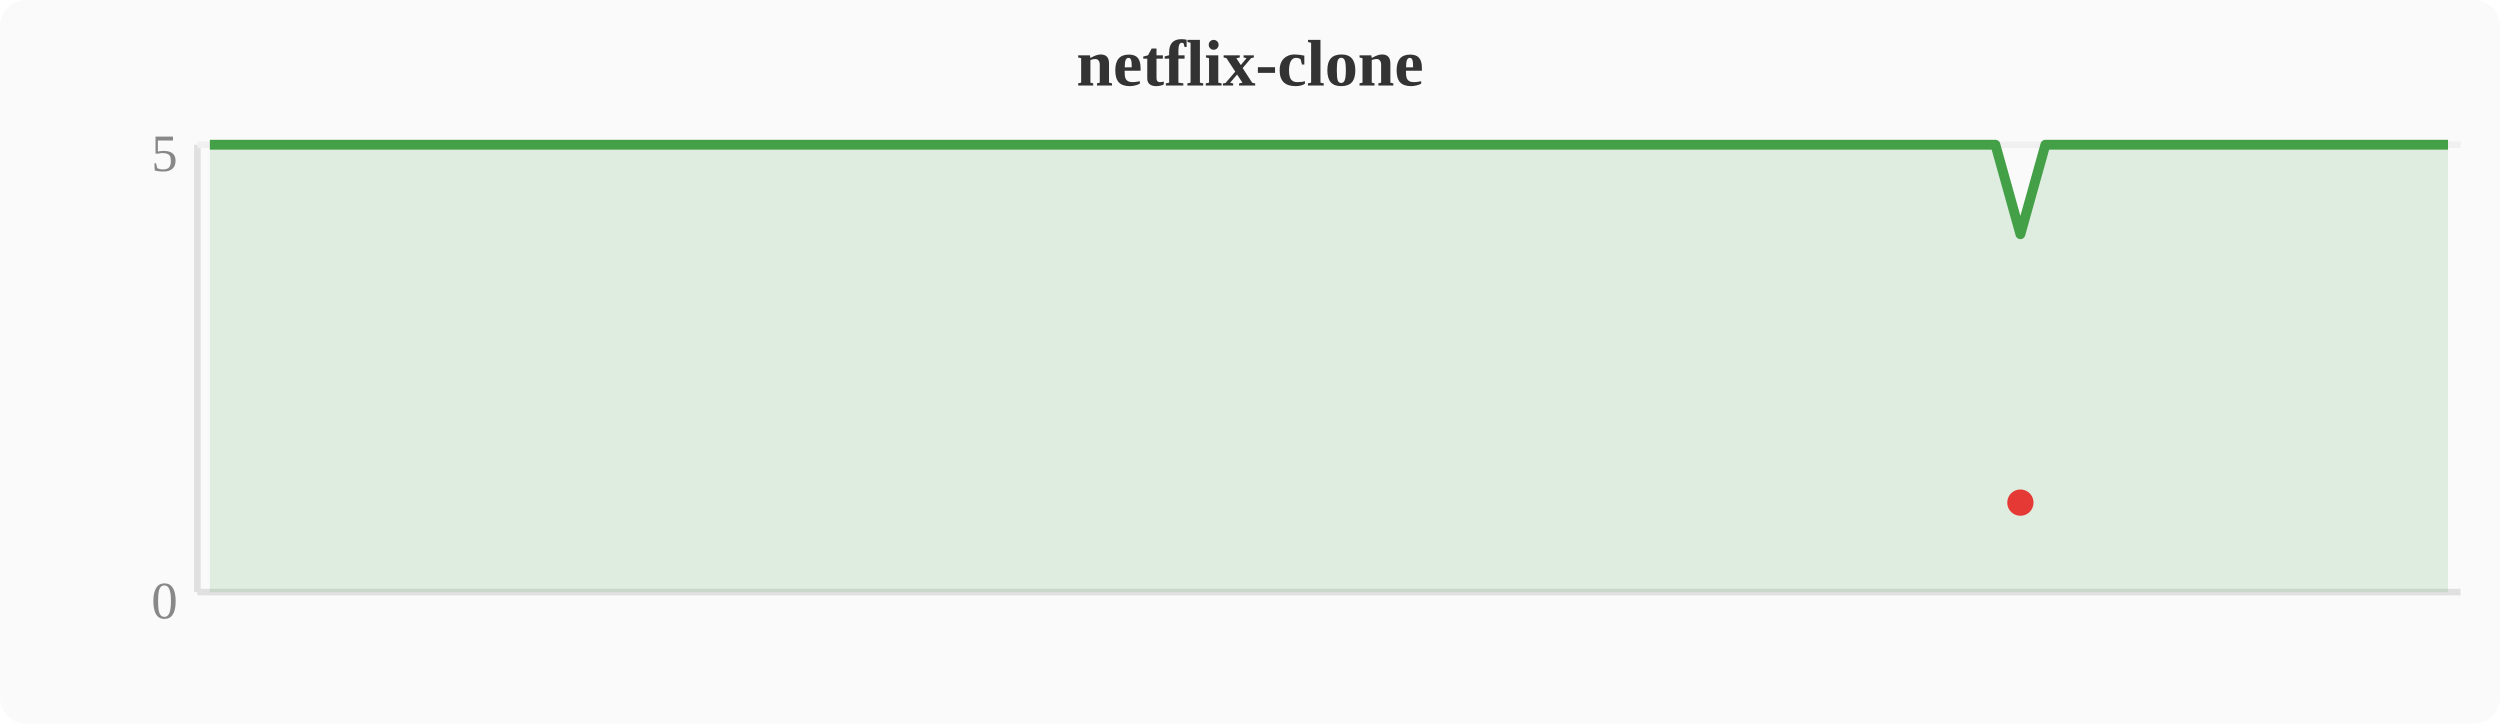
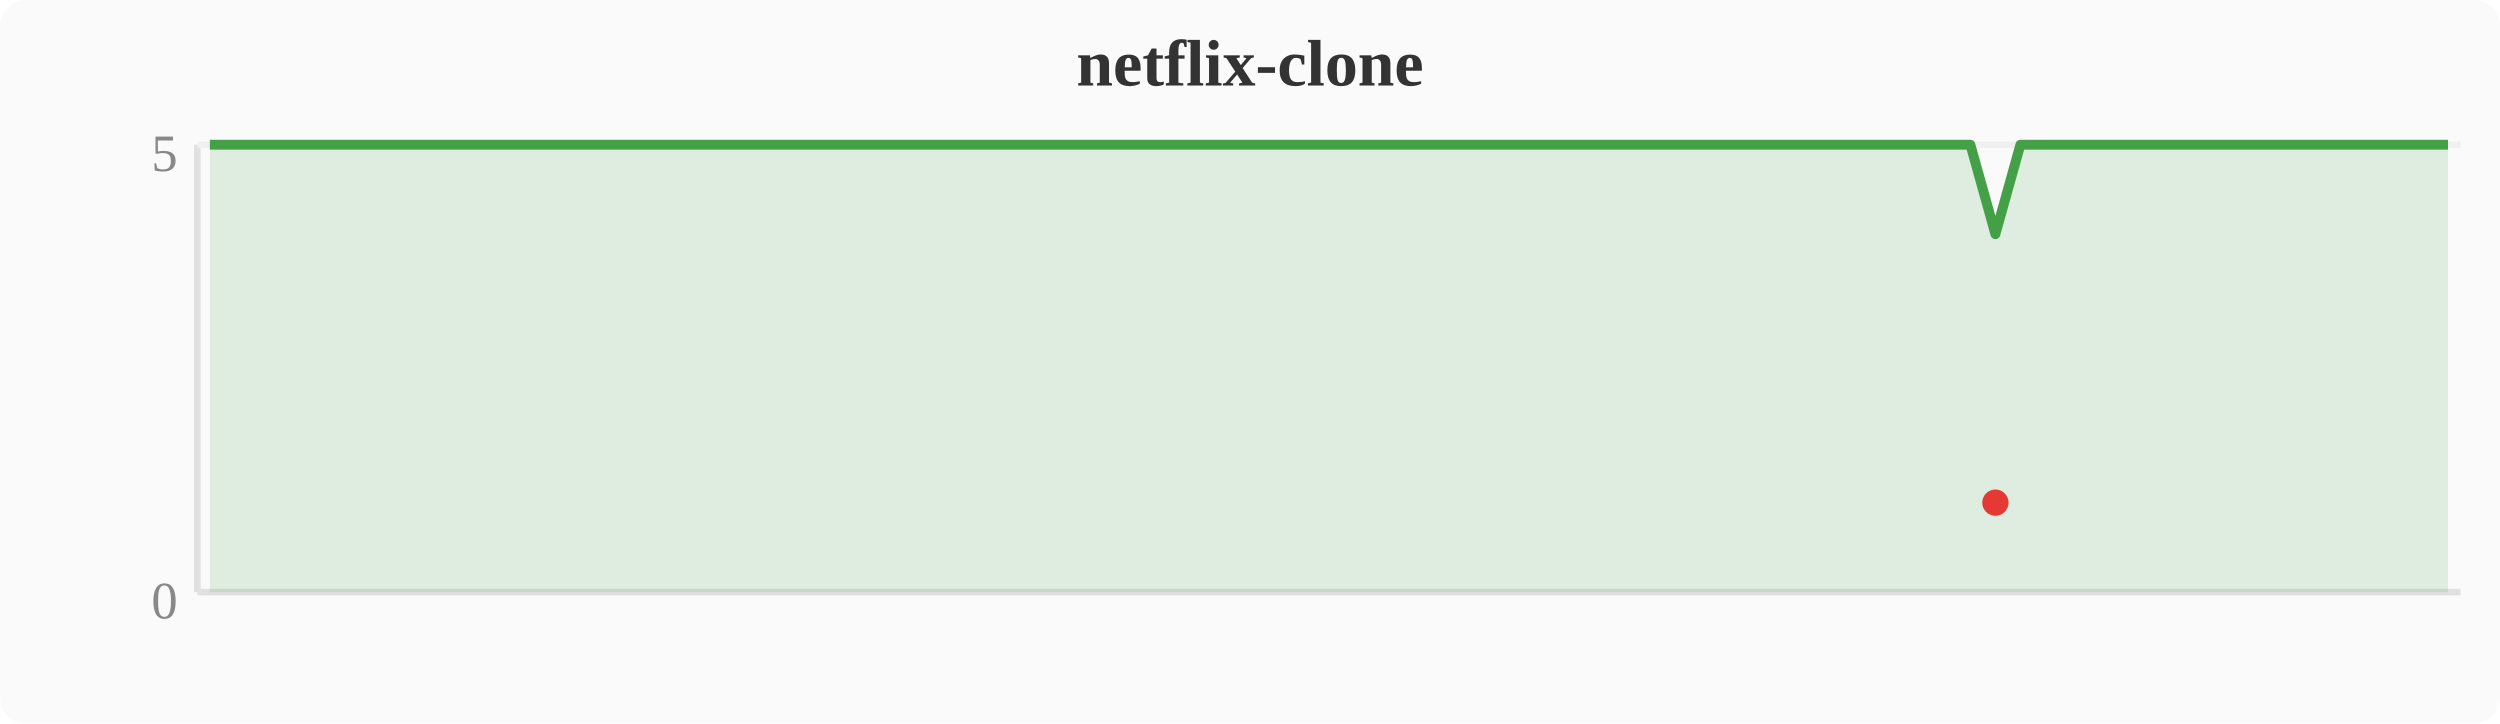
<svg xmlns="http://www.w3.org/2000/svg" width="380" height="110" viewBox="0 0 380 110">
  <rect width="380" height="110" fill="#fafafa" rx="4" />
  <text x="190" y="13" text-anchor="middle" font-size="10" font-weight="bold" fill="#333">netflix-clone</text>
  <line x1="30" y1="22" x2="30" y2="90" stroke="#e0e0e0" stroke-width="1" />
  <line x1="30" y1="90" x2="374" y2="90" stroke="#e0e0e0" stroke-width="1" />
  <line x1="30" y1="22" x2="374" y2="22" stroke="#f0f0f0" stroke-width="1" />
  <text x="27" y="94" text-anchor="end" font-size="8" fill="#888">0</text>
  <text x="27" y="26" text-anchor="end" font-size="8" fill="#888">5</text>
-   <polygon points="31.9,22.0 35.7,22.0 39.6,22.0 43.4,22.0 47.2,22.0 51.0,22.0 54.8,22.0 58.7,22.0 62.5,22.0 66.3,22.0 70.1,22.0 74.0,22.0 77.8,22.0 81.6,22.0 85.4,22.0 89.2,22.0 93.1,22.0 96.9,22.0 100.7,22.0 104.5,22.0 108.4,22.0 112.2,22.0 116.0,22.0 119.8,22.0 123.6,22.0 127.5,22.0 131.3,22.0 135.1,22.0 138.9,22.0 142.8,22.0 146.6,22.0 150.4,22.0 154.2,22.0 158.0,22.0 161.9,22.0 165.7,22.0 169.5,22.0 173.3,22.0 177.2,22.0 181.0,22.0 184.8,22.0 188.6,22.0 192.4,22.0 196.3,22.0 200.1,22.0 203.9,22.0 207.7,22.0 211.6,22.0 215.4,22.0 219.2,22.0 223.0,22.0 226.8,22.0 230.7,22.0 234.5,22.0 238.3,22.0 242.1,22.0 246.0,22.0 249.8,22.0 253.6,22.0 257.4,22.0 261.2,22.0 265.1,22.0 268.9,22.0 272.7,22.0 276.5,22.0 280.4,22.0 284.2,22.0 288.0,22.0 291.8,22.0 295.6,22.0 299.5,22.0 303.3,22.0 307.1,35.6 310.9,22.0 314.8,22.0 318.6,22.0 322.4,22.0 326.2,22.0 330.0,22.0 333.9,22.0 337.7,22.0 341.5,22.0 345.3,22.0 349.2,22.0 353.0,22.0 356.8,22.0 360.6,22.0 364.4,22.0 368.3,22.0 372.1,22.0 372.1,90 31.9,90" fill="#43a047" opacity="0.15" />
-   <polyline points="31.9,22.0 35.7,22.0 39.6,22.0 43.4,22.0 47.2,22.0 51.0,22.0 54.8,22.0 58.7,22.0 62.5,22.0 66.3,22.0 70.1,22.0 74.0,22.0 77.8,22.0 81.6,22.0 85.4,22.0 89.2,22.0 93.1,22.0 96.9,22.0 100.7,22.0 104.5,22.0 108.4,22.0 112.2,22.0 116.0,22.0 119.8,22.0 123.6,22.0 127.5,22.0 131.3,22.0 135.1,22.0 138.9,22.0 142.8,22.0 146.6,22.0 150.4,22.0 154.2,22.0 158.0,22.0 161.9,22.0 165.7,22.0 169.5,22.0 173.3,22.0 177.2,22.0 181.0,22.0 184.8,22.0 188.6,22.0 192.4,22.0 196.3,22.0 200.1,22.0 203.9,22.0 207.7,22.0 211.6,22.0 215.4,22.0 219.2,22.0 223.0,22.0 226.8,22.0 230.7,22.0 234.5,22.0 238.3,22.0 242.1,22.0 246.0,22.0 249.8,22.0 253.6,22.0 257.4,22.0 261.2,22.0 265.1,22.0 268.9,22.0 272.7,22.0 276.5,22.0 280.4,22.0 284.2,22.0 288.0,22.0 291.8,22.0 295.6,22.0 299.5,22.0 303.3,22.0 307.1,35.6 310.9,22.0 314.8,22.0 318.6,22.0 322.4,22.0 326.2,22.0 330.0,22.0 333.9,22.0 337.7,22.0 341.5,22.0 345.3,22.0 349.2,22.0 353.0,22.0 356.8,22.0 360.6,22.0 364.4,22.0 368.3,22.0 372.1,22.0" fill="none" stroke="#43a047" stroke-width="1.5" stroke-linejoin="round" />
-   <circle cx="307.1" cy="76.4" r="2" fill="#e53935" />
+   <polygon points="31.9,22.0 35.7,22.0 39.6,22.0 43.4,22.0 47.2,22.0 51.0,22.0 54.8,22.0 58.7,22.0 62.5,22.0 66.3,22.0 70.1,22.0 74.0,22.0 77.8,22.0 81.6,22.0 85.4,22.0 89.2,22.0 93.1,22.0 96.9,22.0 100.7,22.0 104.5,22.0 108.4,22.0 112.2,22.0 116.0,22.0 119.8,22.0 123.6,22.0 127.5,22.0 131.3,22.0 135.1,22.0 138.9,22.0 142.8,22.0 146.6,22.0 150.4,22.0 154.2,22.0 158.0,22.0 161.9,22.0 165.7,22.0 169.5,22.0 173.3,22.0 177.2,22.0 181.0,22.0 184.8,22.0 188.6,22.0 192.4,22.0 196.3,22.0 200.1,22.0 203.9,22.0 207.7,22.0 211.6,22.0 215.4,22.0 219.2,22.0 223.0,22.0 226.8,22.0 230.7,22.0 234.5,22.0 238.3,22.0 242.1,22.0 246.0,22.0 249.8,22.0 253.6,22.0 257.4,22.0 261.2,22.0 265.1,22.0 268.9,22.0 272.7,22.0 276.5,22.0 280.4,22.0 284.2,22.0 288.0,22.0 291.8,22.0 295.6,22.0 299.5,22.0 303.3,35.6 307.1,22.0 310.9,22.0 314.8,22.0 318.6,22.0 322.4,22.0 326.2,22.0 330.0,22.0 333.9,22.0 337.7,22.0 341.5,22.0 345.3,22.0 349.2,22.0 353.0,22.0 356.8,22.0 360.6,22.0 364.4,22.0 368.3,22.0 372.1,22.0 372.1,90 31.9,90" fill="#43a047" opacity="0.15" />
+   <polyline points="31.9,22.0 35.7,22.0 39.6,22.0 43.4,22.0 47.2,22.0 51.0,22.0 54.8,22.0 58.7,22.0 62.5,22.0 66.3,22.0 70.1,22.0 74.0,22.0 77.8,22.0 81.6,22.0 85.4,22.0 89.2,22.0 93.1,22.0 96.9,22.0 100.7,22.0 104.5,22.0 108.4,22.0 112.2,22.0 116.0,22.0 119.8,22.0 123.6,22.0 127.5,22.0 131.3,22.0 135.1,22.0 138.9,22.0 142.8,22.0 146.6,22.0 150.4,22.0 154.2,22.0 158.0,22.0 161.9,22.0 165.7,22.0 169.5,22.0 173.3,22.0 177.2,22.0 181.0,22.0 184.8,22.0 188.6,22.0 192.4,22.0 196.3,22.0 200.1,22.0 203.9,22.0 207.7,22.0 211.6,22.0 215.4,22.0 219.2,22.0 223.0,22.0 226.8,22.0 230.7,22.0 234.5,22.0 238.3,22.0 242.1,22.0 246.0,22.0 249.8,22.0 253.6,22.0 257.4,22.0 261.2,22.0 265.1,22.0 268.9,22.0 272.7,22.0 276.5,22.0 280.4,22.0 284.2,22.0 288.0,22.0 291.8,22.0 295.6,22.0 299.5,22.0 303.3,35.6 307.1,22.0 310.9,22.0 314.8,22.0 318.6,22.0 322.4,22.0 326.2,22.0 330.0,22.0 333.9,22.0 337.7,22.0 341.5,22.0 345.3,22.0 349.2,22.0 353.0,22.0 356.8,22.0 360.6,22.0 364.4,22.0 368.3,22.0 372.1,22.0" fill="none" stroke="#43a047" stroke-width="1.5" stroke-linejoin="round" />
+   <circle cx="303.3" cy="76.4" r="2" fill="#e53935" />
</svg>
